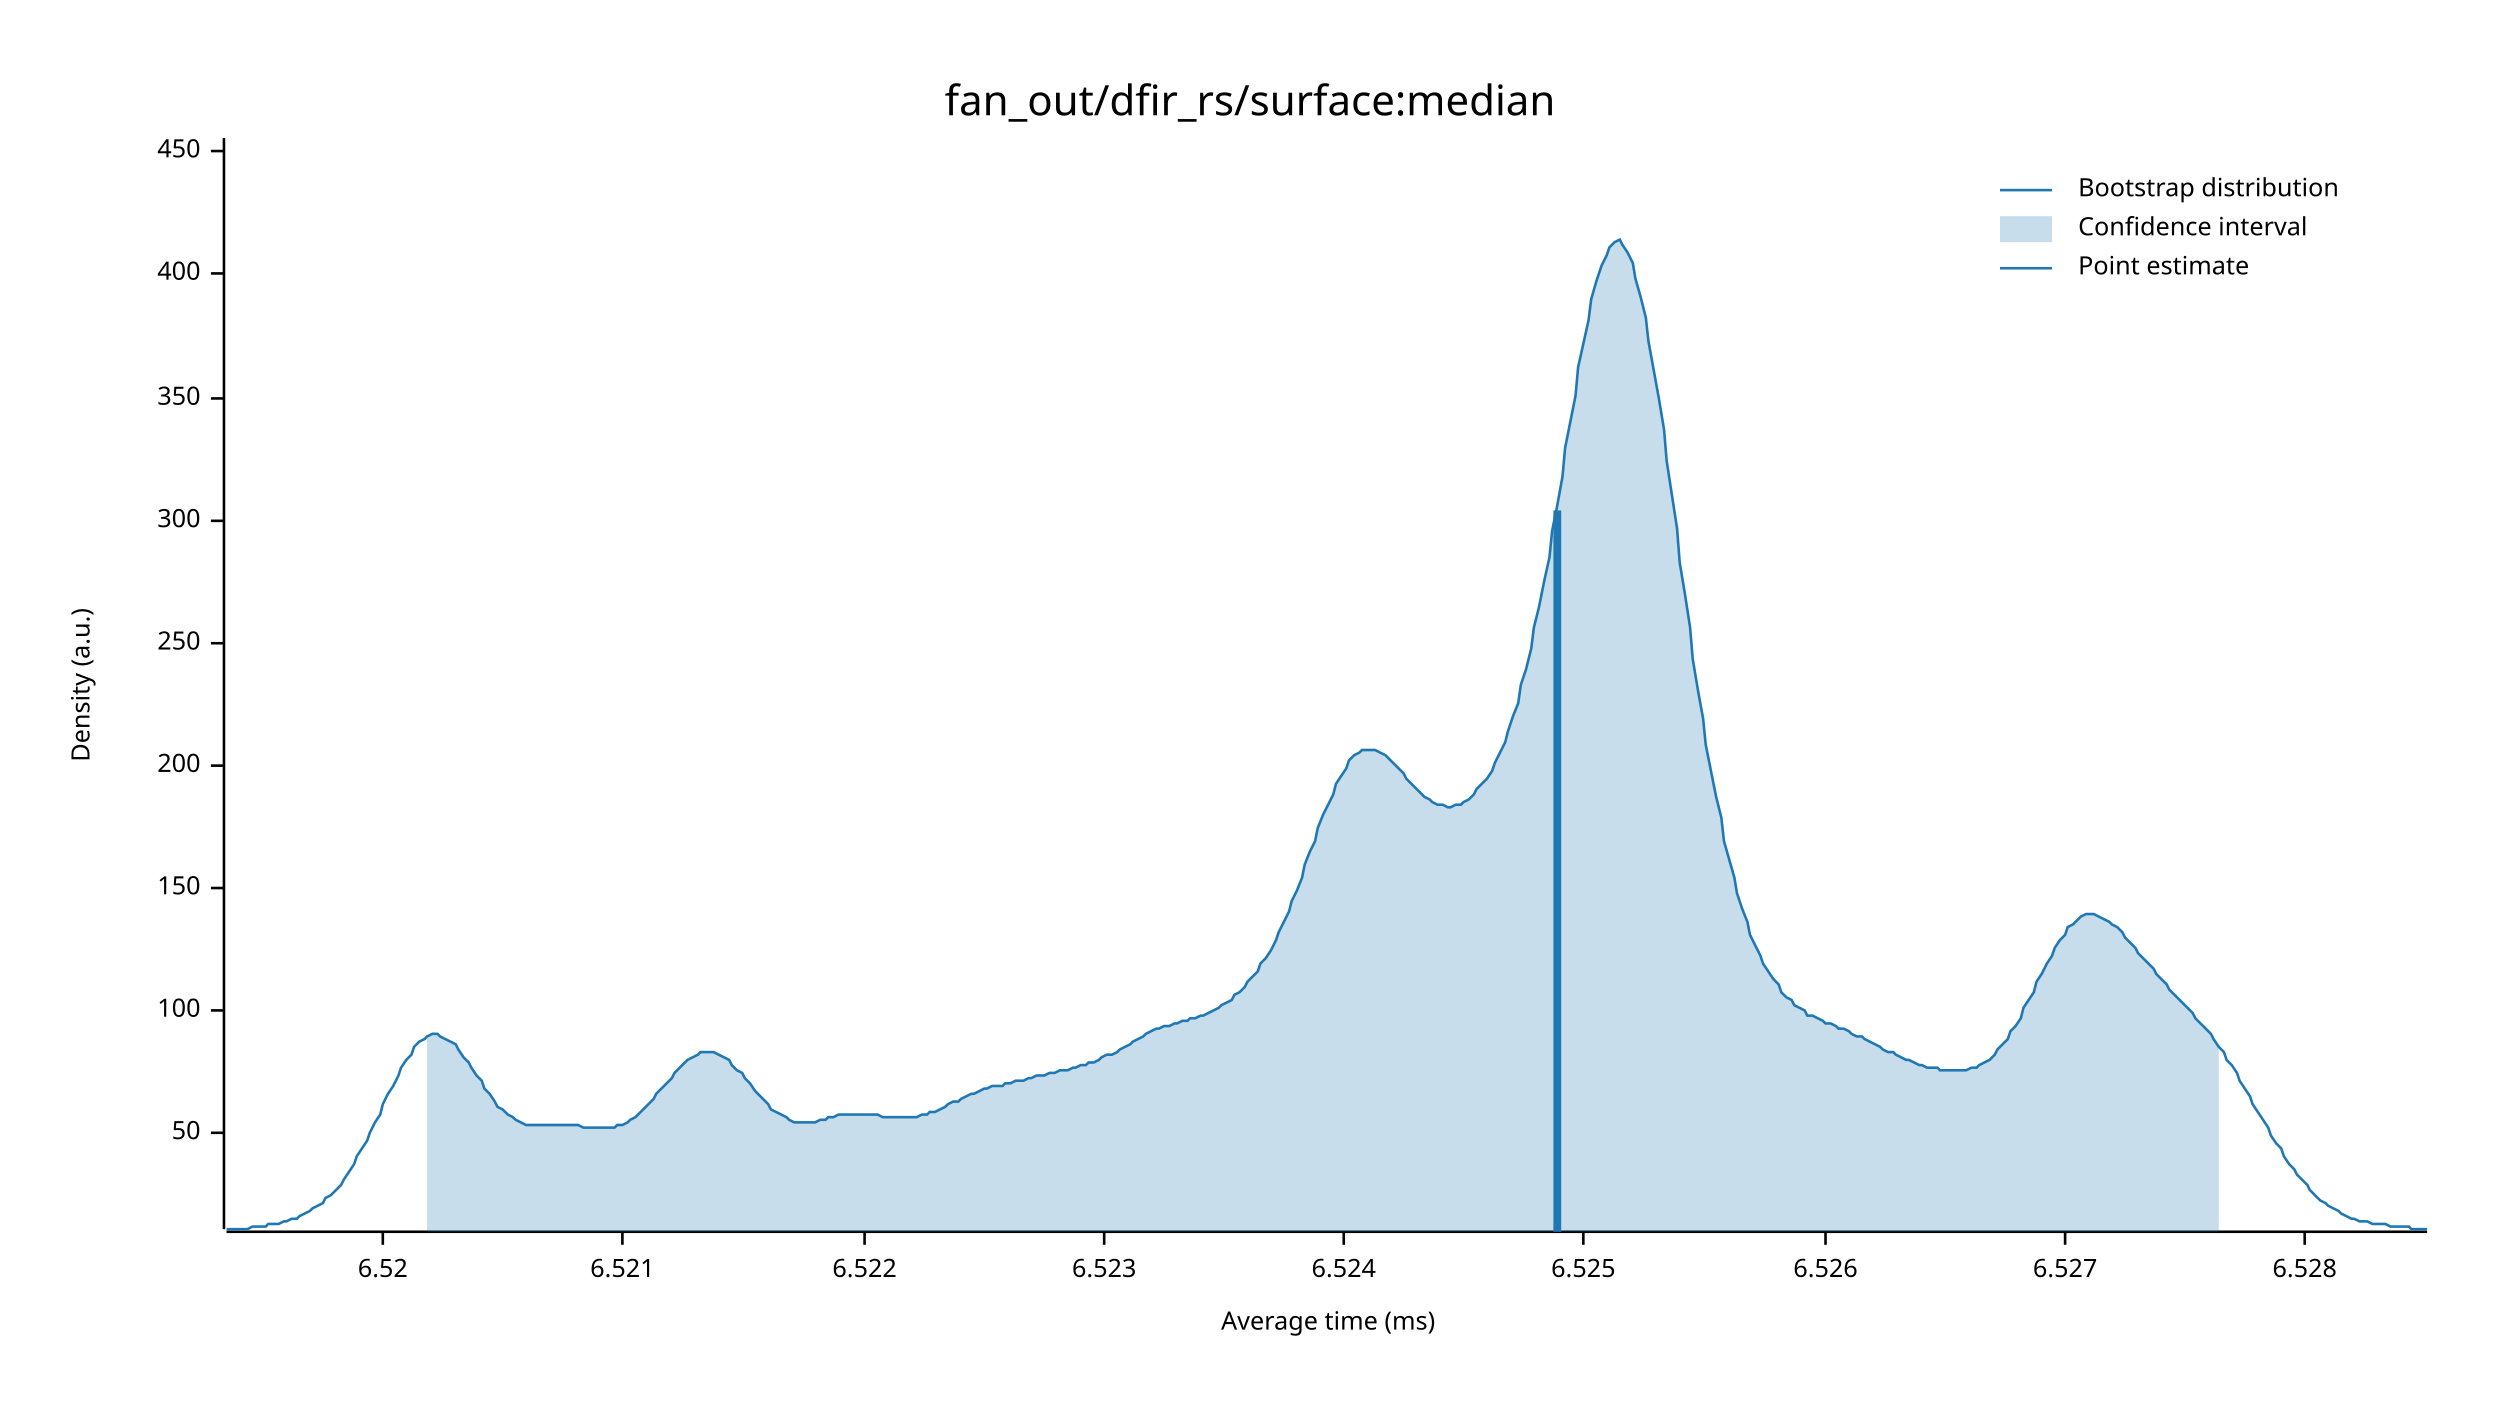
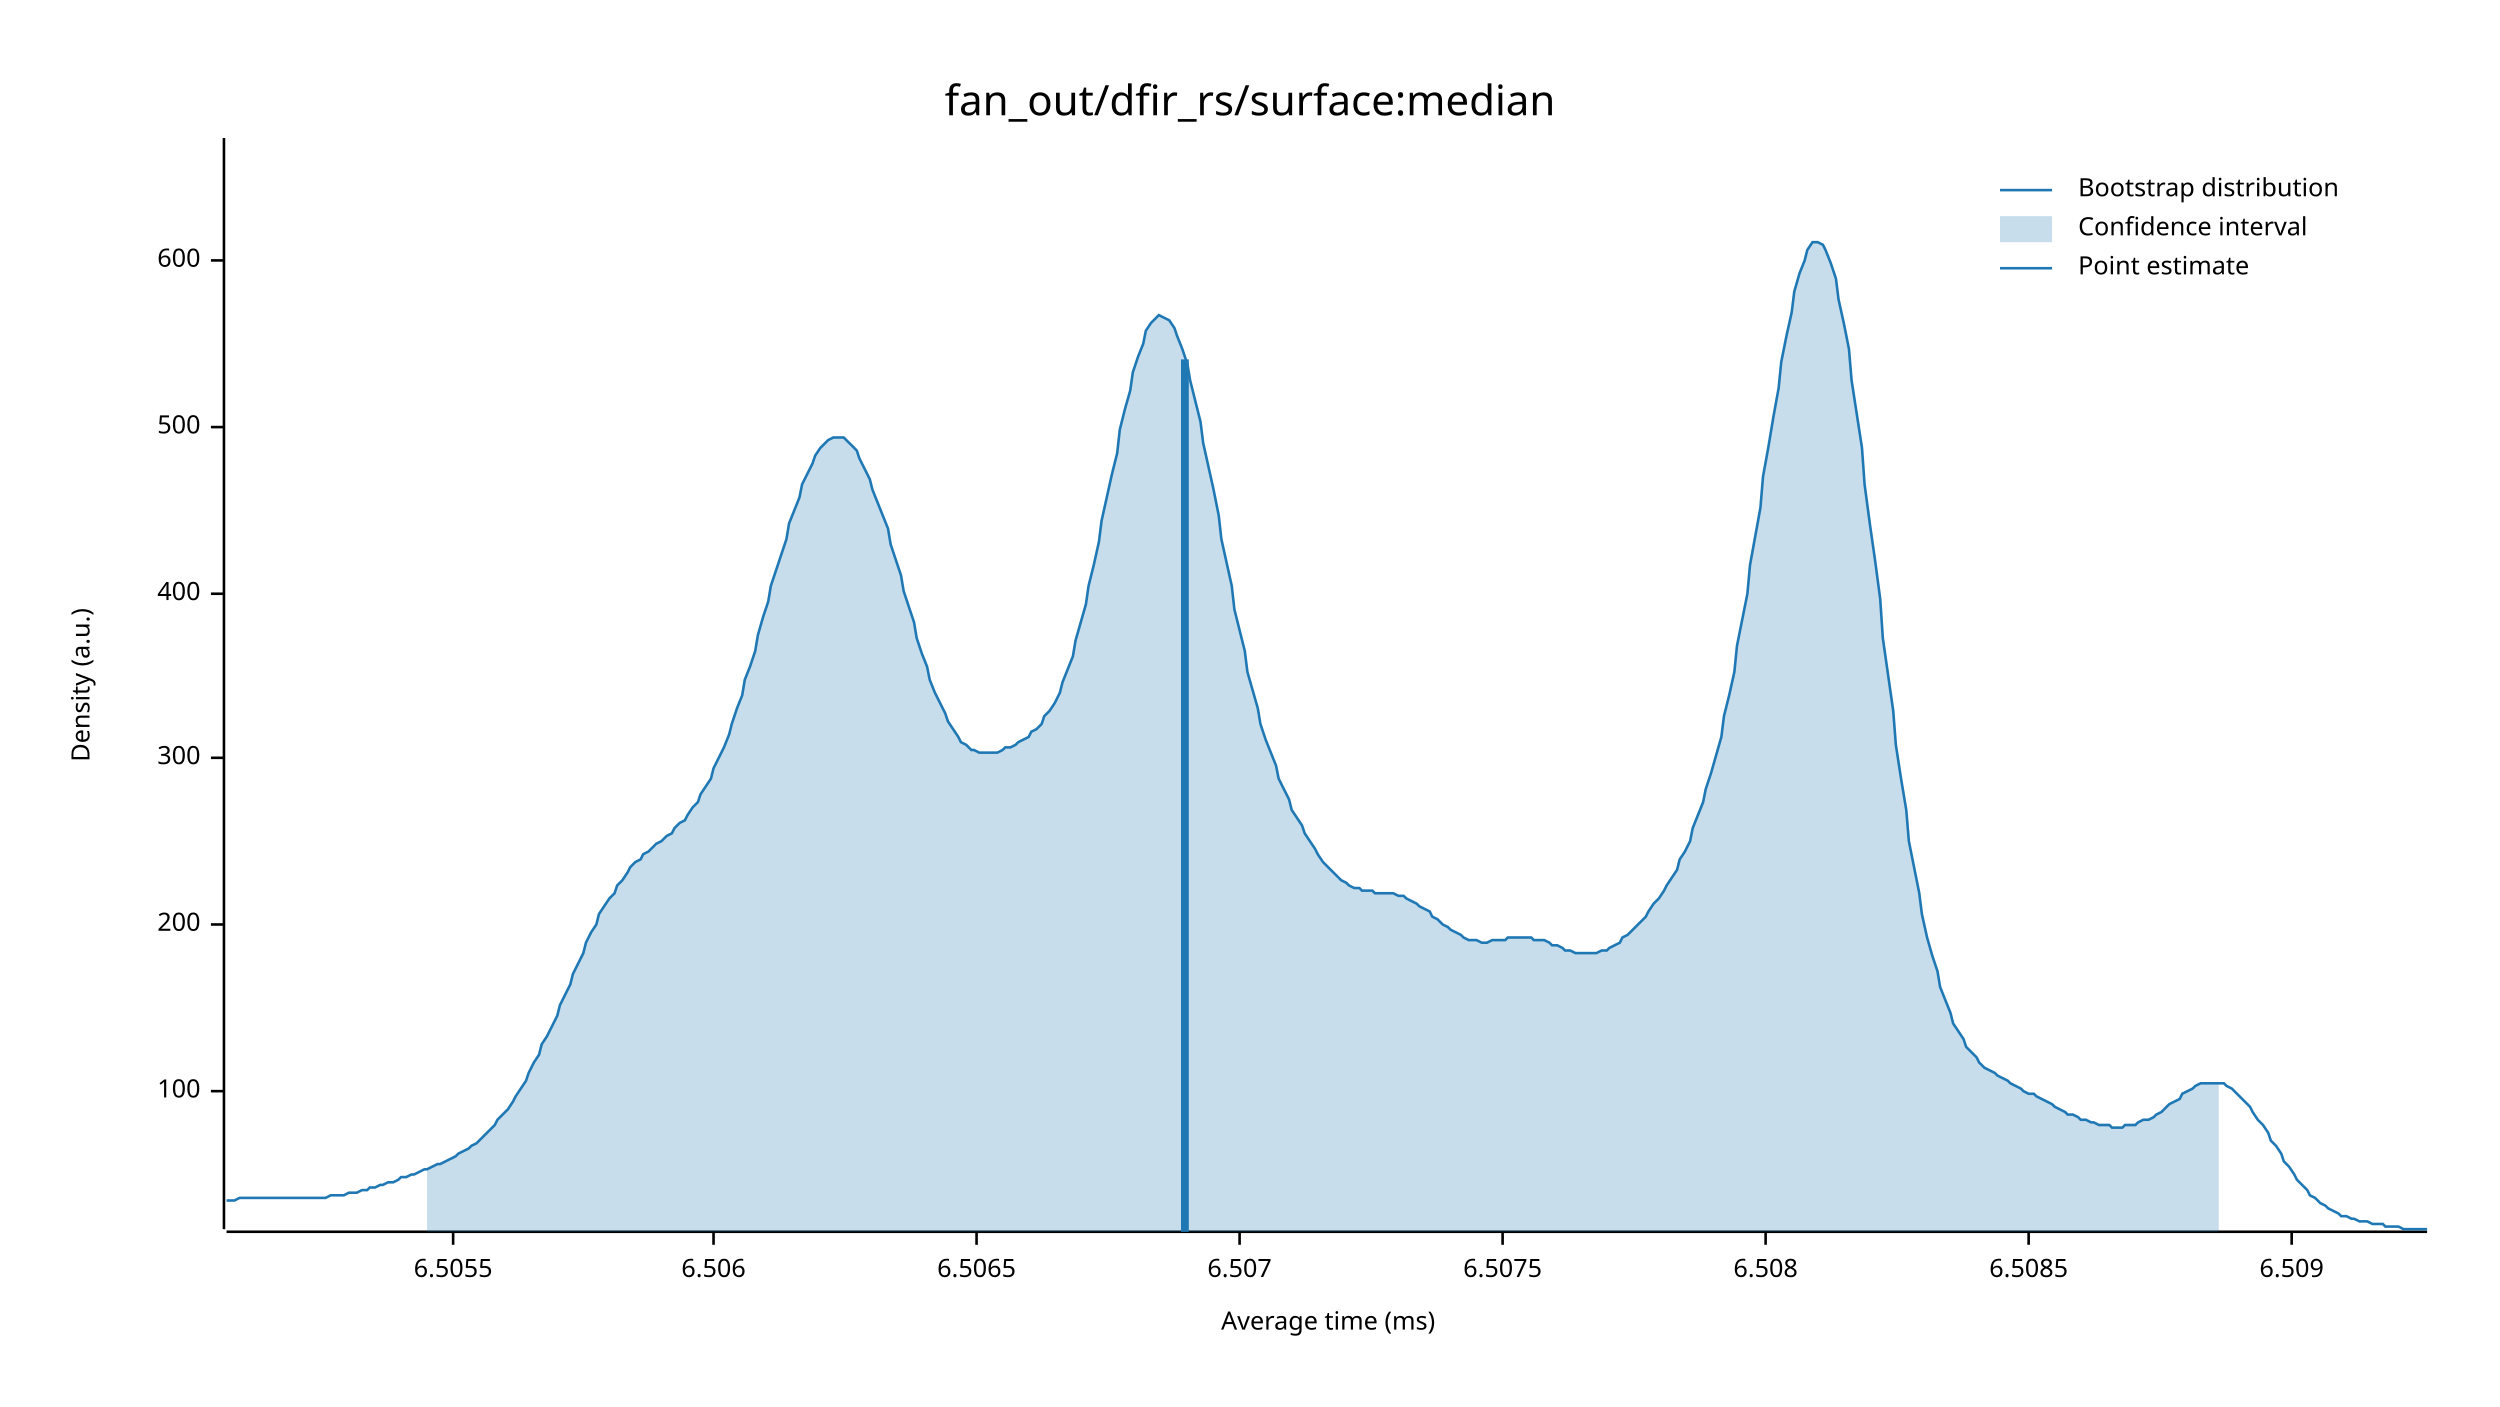
<svg xmlns="http://www.w3.org/2000/svg" width="960" height="540" viewBox="0 0 960 540">
  <text x="480" y="32" dy="0.76em" text-anchor="middle" font-family="sans-serif" font-size="16.129" opacity="1" fill="#000000">
fan_out/dfir_rs/surface:median
</text>
  <text x="27" y="263" dy="0.76em" text-anchor="middle" font-family="sans-serif" font-size="9.677" opacity="1" fill="#000000" transform="rotate(270, 27, 263)">
Density (a.u.)
</text>
  <text x="510" y="513" dy="-0.5ex" text-anchor="middle" font-family="sans-serif" font-size="9.677" opacity="1" fill="#000000">
Average time (ms)
</text>
  <polyline fill="none" opacity="1" stroke="#000000" stroke-width="1" points="86,53 86,472 " />
-   <text x="77" y="435" dy="0.5ex" text-anchor="end" font-family="sans-serif" font-size="9.677" opacity="1" fill="#000000">
- 50
- </text>
-   <polyline fill="none" opacity="1" stroke="#000000" stroke-width="1" points="81,435 86,435 " />
-   <text x="77" y="388" dy="0.5ex" text-anchor="end" font-family="sans-serif" font-size="9.677" opacity="1" fill="#000000">
+   <text x="77" y="419" dy="0.5ex" text-anchor="end" font-family="sans-serif" font-size="9.677" opacity="1" fill="#000000">
100
</text>
-   <polyline fill="none" opacity="1" stroke="#000000" stroke-width="1" points="81,388 86,388 " />
-   <text x="77" y="341" dy="0.5ex" text-anchor="end" font-family="sans-serif" font-size="9.677" opacity="1" fill="#000000">
- 150
- </text>
-   <polyline fill="none" opacity="1" stroke="#000000" stroke-width="1" points="81,341 86,341 " />
-   <text x="77" y="294" dy="0.5ex" text-anchor="end" font-family="sans-serif" font-size="9.677" opacity="1" fill="#000000">
+   <polyline fill="none" opacity="1" stroke="#000000" stroke-width="1" points="81,419 86,419 " />
+   <text x="77" y="355" dy="0.5ex" text-anchor="end" font-family="sans-serif" font-size="9.677" opacity="1" fill="#000000">
200
</text>
-   <polyline fill="none" opacity="1" stroke="#000000" stroke-width="1" points="81,294 86,294 " />
-   <text x="77" y="247" dy="0.5ex" text-anchor="end" font-family="sans-serif" font-size="9.677" opacity="1" fill="#000000">
- 250
- </text>
-   <polyline fill="none" opacity="1" stroke="#000000" stroke-width="1" points="81,247 86,247 " />
-   <text x="77" y="200" dy="0.5ex" text-anchor="end" font-family="sans-serif" font-size="9.677" opacity="1" fill="#000000">
+   <polyline fill="none" opacity="1" stroke="#000000" stroke-width="1" points="81,355 86,355 " />
+   <text x="77" y="291" dy="0.5ex" text-anchor="end" font-family="sans-serif" font-size="9.677" opacity="1" fill="#000000">
300
</text>
-   <polyline fill="none" opacity="1" stroke="#000000" stroke-width="1" points="81,200 86,200 " />
-   <text x="77" y="153" dy="0.5ex" text-anchor="end" font-family="sans-serif" font-size="9.677" opacity="1" fill="#000000">
- 350
- </text>
-   <polyline fill="none" opacity="1" stroke="#000000" stroke-width="1" points="81,153 86,153 " />
-   <text x="77" y="105" dy="0.5ex" text-anchor="end" font-family="sans-serif" font-size="9.677" opacity="1" fill="#000000">
+   <polyline fill="none" opacity="1" stroke="#000000" stroke-width="1" points="81,291 86,291 " />
+   <text x="77" y="228" dy="0.5ex" text-anchor="end" font-family="sans-serif" font-size="9.677" opacity="1" fill="#000000">
400
</text>
-   <polyline fill="none" opacity="1" stroke="#000000" stroke-width="1" points="81,105 86,105 " />
-   <text x="77" y="58" dy="0.5ex" text-anchor="end" font-family="sans-serif" font-size="9.677" opacity="1" fill="#000000">
- 450
+   <polyline fill="none" opacity="1" stroke="#000000" stroke-width="1" points="81,228 86,228 " />
+   <text x="77" y="164" dy="0.5ex" text-anchor="end" font-family="sans-serif" font-size="9.677" opacity="1" fill="#000000">
+ 500
</text>
-   <polyline fill="none" opacity="1" stroke="#000000" stroke-width="1" points="81,58 86,58 " />
+   <polyline fill="none" opacity="1" stroke="#000000" stroke-width="1" points="81,164 86,164 " />
+   <text x="77" y="100" dy="0.5ex" text-anchor="end" font-family="sans-serif" font-size="9.677" opacity="1" fill="#000000">
+ 600
+ </text>
+   <polyline fill="none" opacity="1" stroke="#000000" stroke-width="1" points="81,100 86,100 " />
  <polyline fill="none" opacity="1" stroke="#000000" stroke-width="1" points="87,473 932,473 " />
-   <text x="147" y="483" dy="0.76em" text-anchor="middle" font-family="sans-serif" font-size="9.677" opacity="1" fill="#000000">
- 6.52
+   <text x="174" y="483" dy="0.76em" text-anchor="middle" font-family="sans-serif" font-size="9.677" opacity="1" fill="#000000">
+ 6.5055
</text>
-   <polyline fill="none" opacity="1" stroke="#000000" stroke-width="1" points="147,473 147,478 " />
-   <text x="239" y="483" dy="0.76em" text-anchor="middle" font-family="sans-serif" font-size="9.677" opacity="1" fill="#000000">
- 6.521
+   <polyline fill="none" opacity="1" stroke="#000000" stroke-width="1" points="174,473 174,478 " />
+   <text x="274" y="483" dy="0.76em" text-anchor="middle" font-family="sans-serif" font-size="9.677" opacity="1" fill="#000000">
+ 6.506
</text>
-   <polyline fill="none" opacity="1" stroke="#000000" stroke-width="1" points="239,473 239,478 " />
-   <text x="332" y="483" dy="0.76em" text-anchor="middle" font-family="sans-serif" font-size="9.677" opacity="1" fill="#000000">
- 6.522
+   <polyline fill="none" opacity="1" stroke="#000000" stroke-width="1" points="274,473 274,478 " />
+   <text x="375" y="483" dy="0.76em" text-anchor="middle" font-family="sans-serif" font-size="9.677" opacity="1" fill="#000000">
+ 6.5065
</text>
-   <polyline fill="none" opacity="1" stroke="#000000" stroke-width="1" points="332,473 332,478 " />
-   <text x="424" y="483" dy="0.76em" text-anchor="middle" font-family="sans-serif" font-size="9.677" opacity="1" fill="#000000">
- 6.523
+   <polyline fill="none" opacity="1" stroke="#000000" stroke-width="1" points="375,473 375,478 " />
+   <text x="476" y="483" dy="0.76em" text-anchor="middle" font-family="sans-serif" font-size="9.677" opacity="1" fill="#000000">
+ 6.507
</text>
-   <polyline fill="none" opacity="1" stroke="#000000" stroke-width="1" points="424,473 424,478 " />
-   <text x="516" y="483" dy="0.76em" text-anchor="middle" font-family="sans-serif" font-size="9.677" opacity="1" fill="#000000">
- 6.524
+   <polyline fill="none" opacity="1" stroke="#000000" stroke-width="1" points="476,473 476,478 " />
+   <text x="577" y="483" dy="0.76em" text-anchor="middle" font-family="sans-serif" font-size="9.677" opacity="1" fill="#000000">
+ 6.5075
</text>
-   <polyline fill="none" opacity="1" stroke="#000000" stroke-width="1" points="516,473 516,478 " />
-   <text x="608" y="483" dy="0.76em" text-anchor="middle" font-family="sans-serif" font-size="9.677" opacity="1" fill="#000000">
- 6.525
+   <polyline fill="none" opacity="1" stroke="#000000" stroke-width="1" points="577,473 577,478 " />
+   <text x="678" y="483" dy="0.76em" text-anchor="middle" font-family="sans-serif" font-size="9.677" opacity="1" fill="#000000">
+ 6.508
</text>
-   <polyline fill="none" opacity="1" stroke="#000000" stroke-width="1" points="608,473 608,478 " />
-   <text x="701" y="483" dy="0.76em" text-anchor="middle" font-family="sans-serif" font-size="9.677" opacity="1" fill="#000000">
- 6.526
+   <polyline fill="none" opacity="1" stroke="#000000" stroke-width="1" points="678,473 678,478 " />
+   <text x="779" y="483" dy="0.76em" text-anchor="middle" font-family="sans-serif" font-size="9.677" opacity="1" fill="#000000">
+ 6.5085
</text>
-   <polyline fill="none" opacity="1" stroke="#000000" stroke-width="1" points="701,473 701,478 " />
-   <text x="793" y="483" dy="0.76em" text-anchor="middle" font-family="sans-serif" font-size="9.677" opacity="1" fill="#000000">
- 6.527
+   <polyline fill="none" opacity="1" stroke="#000000" stroke-width="1" points="779,473 779,478 " />
+   <text x="880" y="483" dy="0.76em" text-anchor="middle" font-family="sans-serif" font-size="9.677" opacity="1" fill="#000000">
+ 6.509
</text>
-   <polyline fill="none" opacity="1" stroke="#000000" stroke-width="1" points="793,473 793,478 " />
-   <text x="885" y="483" dy="0.76em" text-anchor="middle" font-family="sans-serif" font-size="9.677" opacity="1" fill="#000000">
- 6.528
- </text>
-   <polyline fill="none" opacity="1" stroke="#000000" stroke-width="1" points="885,473 885,478 " />
-   <polyline fill="none" opacity="1" stroke="#1F78B4" stroke-width="1" points="87,472 88,472 90,472 92,472 93,472 95,472 97,471 98,471 100,471 102,471 103,470 105,470 107,470 109,469 110,469 112,468 114,468 115,467 117,466 119,465 120,464 122,463 124,462 125,460 127,459 129,457 131,455 132,453 134,450 136,447 137,444 139,441 141,438 142,435 144,431 146,428 147,424 149,420 151,417 153,413 154,410 156,407 158,405 159,402 161,400 163,399 164,398 166,397 168,397 169,398 171,399 173,400 175,401 176,403 178,406 180,408 181,410 183,413 185,415 186,418 188,420 190,423 191,425 193,426 195,428 197,429 198,430 200,431 202,432 203,432 205,432 207,432 208,432 210,432 212,432 214,432 215,432 217,432 219,432 220,432 222,432 224,433 225,433 227,433 229,433 230,433 232,433 234,433 236,433 237,432 239,432 241,431 242,430 244,429 246,427 247,426 249,424 251,422 252,420 254,418 256,416 258,414 259,412 261,410 263,408 264,407 266,406 268,405 269,404 271,404 273,404 274,404 276,405 278,406 280,407 281,409 283,411 285,412 286,414 288,416 290,419 291,420 293,422 295,424 296,426 298,427 300,428 302,429 303,430 305,431 307,431 308,431 310,431 312,431 313,431 315,430 317,430 318,429 320,429 322,428 324,428 325,428 327,428 329,428 330,428 332,428 334,428 335,428 337,428 339,429 341,429 342,429 344,429 346,429 347,429 349,429 351,429 352,429 354,428 356,428 357,427 359,427 361,426 363,425 364,424 366,423 368,423 369,422 371,421 373,420 374,420 376,419 378,418 379,418 381,417 383,417 385,417 386,416 388,416 390,415 391,415 393,415 395,414 396,414 398,413 400,413 401,413 403,412 405,412 407,411 408,411 410,411 412,410 413,410 415,409 417,409 418,408 420,408 422,407 423,406 425,405 427,405 429,404 430,403 432,402 434,401 435,400 437,399 439,398 440,397 442,396 444,395 445,395 447,394 449,394 451,393 452,393 454,392 456,392 457,391 459,391 461,390 462,390 464,389 466,388 468,387 469,386 471,385 473,384 474,382 476,381 478,379 479,377 481,375 483,373 484,370 486,368 488,365 490,361 491,358 493,354 495,350 496,346 498,342 500,337 501,332 503,327 505,323 506,318 508,313 510,309 512,305 513,301 515,298 517,295 518,292 520,290 522,289 523,288 525,288 527,288 528,288 530,289 532,290 534,292 535,293 537,295 539,297 540,299 542,301 544,303 545,304 547,306 549,307 550,308 552,309 554,309 556,310 557,310 559,309 561,309 562,308 564,307 566,305 567,303 569,301 571,299 573,296 574,293 576,289 578,285 579,281 581,275 583,270 584,263 586,257 588,249 589,241 591,233 593,223 595,214 596,204 598,194 600,183 601,172 603,162 605,152 606,141 608,132 610,123 611,115 613,108 615,102 617,98 618,95 620,93 622,92 623,94 625,97 627,101 628,107 630,114 632,122 633,131 635,142 637,153 639,165 640,177 642,190 644,203 645,216 647,228 649,241 650,253 652,265 654,276 655,286 657,296 659,306 661,314 662,323 664,330 666,337 667,343 669,349 671,354 672,359 674,363 676,367 677,370 679,373 681,376 683,378 684,381 686,383 688,384 689,386 691,387 693,388 694,390 696,390 698,391 700,392 701,393 703,393 705,394 706,395 708,395 710,396 711,397 713,398 715,398 716,399 718,400 720,401 722,402 723,403 725,404 727,404 728,405 730,406 732,407 733,407 735,408 737,409 738,409 740,410 742,410 744,410 745,411 747,411 749,411 750,411 752,411 754,411 755,411 757,410 759,410 760,409 762,408 764,407 766,405 767,403 769,401 771,399 772,396 774,394 776,391 777,387 779,384 781,381 782,377 784,374 786,370 788,367 789,364 791,361 793,359 794,356 796,355 798,353 799,352 801,351 803,351 804,351 806,352 808,353 810,354 811,355 813,356 815,358 816,360 818,362 820,364 821,366 823,368 825,370 827,372 828,374 830,376 832,378 833,380 835,382 837,384 838,385 840,387 842,389 843,391 845,393 847,395 849,397 850,399 852,402 854,404 855,407 857,409 859,412 860,415 862,418 864,421 865,424 867,427 869,430 871,433 872,436 874,439 876,441 877,444 879,447 881,449 882,451 884,453 886,455 887,457 889,459 891,461 893,462 894,463 896,464 898,465 899,466 901,467 903,468 904,468 906,469 908,469 909,469 911,470 913,470 915,470 916,470 918,471 920,471 921,471 923,471 925,471 926,472 928,472 930,472 932,472 " />
-   <polygon opacity="0.25" fill="#1F78B4" points="164,398 166,397 168,397 169,398 171,399 173,400 175,401 176,403 178,406 180,408 181,410 183,413 185,415 186,418 188,420 190,423 191,425 193,426 195,428 197,429 198,430 200,431 202,432 203,432 205,432 207,432 208,432 210,432 212,432 214,432 215,432 217,432 219,432 220,432 222,432 224,433 225,433 227,433 229,433 230,433 232,433 234,433 236,433 237,432 239,432 241,431 242,430 244,429 246,427 247,426 249,424 251,422 252,420 254,418 256,416 258,414 259,412 261,410 263,408 264,407 266,406 268,405 269,404 271,404 273,404 274,404 276,405 278,406 280,407 281,409 283,411 285,412 286,414 288,416 290,419 291,420 293,422 295,424 296,426 298,427 300,428 302,429 303,430 305,431 307,431 308,431 310,431 312,431 313,431 315,430 317,430 318,429 320,429 322,428 324,428 325,428 327,428 329,428 330,428 332,428 334,428 335,428 337,428 339,429 341,429 342,429 344,429 346,429 347,429 349,429 351,429 352,429 354,428 356,428 357,427 359,427 361,426 363,425 364,424 366,423 368,423 369,422 371,421 373,420 374,420 376,419 378,418 379,418 381,417 383,417 385,417 386,416 388,416 390,415 391,415 393,415 395,414 396,414 398,413 400,413 401,413 403,412 405,412 407,411 408,411 410,411 412,410 413,410 415,409 417,409 418,408 420,408 422,407 423,406 425,405 427,405 429,404 430,403 432,402 434,401 435,400 437,399 439,398 440,397 442,396 444,395 445,395 447,394 449,394 451,393 452,393 454,392 456,392 457,391 459,391 461,390 462,390 464,389 466,388 468,387 469,386 471,385 473,384 474,382 476,381 478,379 479,377 481,375 483,373 484,370 486,368 488,365 490,361 491,358 493,354 495,350 496,346 498,342 500,337 501,332 503,327 505,323 506,318 508,313 510,309 512,305 513,301 515,298 517,295 518,292 520,290 522,289 523,288 525,288 527,288 528,288 530,289 532,290 534,292 535,293 537,295 539,297 540,299 542,301 544,303 545,304 547,306 549,307 550,308 552,309 554,309 556,310 557,310 559,309 561,309 562,308 564,307 566,305 567,303 569,301 571,299 573,296 574,293 576,289 578,285 579,281 581,275 583,270 584,263 586,257 588,249 589,241 591,233 593,223 595,214 596,204 598,194 600,183 601,172 603,162 605,152 606,141 608,132 610,123 611,115 613,108 615,102 617,98 618,95 620,93 622,92 623,94 625,97 627,101 628,107 630,114 632,122 633,131 635,142 637,153 639,165 640,177 642,190 644,203 645,216 647,228 649,241 650,253 652,265 654,276 655,286 657,296 659,306 661,314 662,323 664,330 666,337 667,343 669,349 671,354 672,359 674,363 676,367 677,370 679,373 681,376 683,378 684,381 686,383 688,384 689,386 691,387 693,388 694,390 696,390 698,391 700,392 701,393 703,393 705,394 706,395 708,395 710,396 711,397 713,398 715,398 716,399 718,400 720,401 722,402 723,403 725,404 727,404 728,405 730,406 732,407 733,407 735,408 737,409 738,409 740,410 742,410 744,410 745,411 747,411 749,411 750,411 752,411 754,411 755,411 757,410 759,410 760,409 762,408 764,407 766,405 767,403 769,401 771,399 772,396 774,394 776,391 777,387 779,384 781,381 782,377 784,374 786,370 788,367 789,364 791,361 793,359 794,356 796,355 798,353 799,352 801,351 803,351 804,351 806,352 808,353 810,354 811,355 813,356 815,358 816,360 818,362 820,364 821,366 823,368 825,370 827,372 828,374 830,376 832,378 833,380 835,382 837,384 838,385 840,387 842,389 843,391 845,393 847,395 849,397 850,399 852,402 852,473 164,473 " />
-   <polyline fill="none" opacity="1" stroke="#1F78B4" stroke-width="3" points="598,473 598,196 " />
+   <polyline fill="none" opacity="1" stroke="#000000" stroke-width="1" points="880,473 880,478 " />
+   <polyline fill="none" opacity="1" stroke="#1F78B4" stroke-width="1" points="87,461 88,461 90,461 92,460 93,460 95,460 97,460 98,460 100,460 102,460 103,460 105,460 107,460 109,460 110,460 112,460 114,460 115,460 117,460 119,460 120,460 122,460 124,460 125,460 127,459 129,459 131,459 132,459 134,458 136,458 137,458 139,457 141,457 142,456 144,456 146,455 147,455 149,454 151,454 153,453 154,452 156,452 158,451 159,451 161,450 163,449 164,449 166,448 168,447 169,447 171,446 173,445 175,444 176,443 178,442 180,441 181,440 183,439 185,437 186,436 188,434 190,432 191,430 193,428 195,426 197,423 198,421 200,418 202,415 203,412 205,408 207,405 208,401 210,398 212,394 214,390 215,386 217,382 219,378 220,374 222,370 224,366 225,362 227,358 229,355 230,351 232,348 234,345 236,343 237,340 239,338 241,335 242,333 244,331 246,330 247,328 249,327 251,325 252,324 254,323 256,321 258,320 259,318 261,316 263,315 264,313 266,310 268,308 269,305 271,302 273,299 274,295 276,291 278,287 280,282 281,278 283,272 285,267 286,261 288,256 290,250 291,244 293,237 295,231 296,225 298,219 300,213 302,207 303,201 305,196 307,191 308,186 310,182 312,178 313,175 315,172 317,170 318,169 320,168 322,168 324,168 325,169 327,171 329,173 330,176 332,180 334,184 335,188 337,193 339,198 341,203 342,209 344,215 346,221 347,227 349,233 351,239 352,245 354,251 356,256 357,261 359,266 361,270 363,274 364,277 366,280 368,283 369,285 371,286 373,288 374,288 376,289 378,289 379,289 381,289 383,289 385,288 386,287 388,287 390,286 391,285 393,284 395,283 396,281 398,280 400,278 401,275 403,273 405,270 407,266 408,262 410,257 412,252 413,246 415,239 417,232 418,225 420,217 422,208 423,200 425,191 427,182 429,174 430,165 432,157 434,150 435,143 437,137 439,132 440,127 442,124 444,122 445,121 447,122 449,123 451,126 452,129 454,134 456,140 457,146 459,154 461,162 462,170 464,179 466,188 468,198 469,207 471,216 473,225 474,234 476,242 478,250 479,258 481,265 483,272 484,278 486,284 488,289 490,294 491,299 493,303 495,307 496,311 498,314 500,317 501,320 503,323 505,326 506,328 508,331 510,333 512,335 513,336 515,338 517,339 518,340 520,341 522,341 523,342 525,342 527,342 528,343 530,343 532,343 534,343 535,343 537,344 539,344 540,345 542,346 544,347 545,348 547,349 549,350 550,352 552,353 554,355 556,356 557,357 559,358 561,359 562,360 564,361 566,361 567,361 569,362 571,362 573,361 574,361 576,361 578,361 579,360 581,360 583,360 584,360 586,360 588,360 589,361 591,361 593,361 595,362 596,363 598,363 600,364 601,365 603,365 605,366 606,366 608,366 610,366 611,366 613,366 615,365 617,365 618,364 620,363 622,362 623,360 625,359 627,357 628,356 630,354 632,352 633,350 635,347 637,345 639,342 640,340 642,337 644,334 645,330 647,327 649,323 650,318 652,313 654,308 655,303 657,297 659,290 661,283 662,275 664,267 666,258 667,248 669,238 671,228 672,217 674,206 676,195 677,183 679,172 681,160 683,149 684,139 686,129 688,120 689,112 691,105 693,100 694,96 696,93 698,93 700,94 701,96 703,101 705,107 706,115 708,124 710,134 711,146 713,159 715,172 716,186 718,201 720,215 722,230 723,245 725,259 727,273 728,286 730,299 732,311 733,323 735,333 737,343 738,351 740,360 742,367 744,373 745,379 747,384 749,389 750,393 752,396 754,399 755,402 757,404 759,406 760,408 762,410 764,411 766,412 767,413 769,414 771,415 772,416 774,417 776,418 777,419 779,420 781,420 782,421 784,422 786,423 788,424 789,425 791,426 793,427 794,428 796,428 798,429 799,430 801,430 803,431 804,431 806,432 808,432 810,432 811,433 813,433 815,433 816,432 818,432 820,432 821,431 823,430 825,430 827,429 828,428 830,427 832,425 833,424 835,423 837,422 838,420 840,419 842,418 843,417 845,416 847,416 849,416 850,416 852,416 854,416 855,417 857,418 859,420 860,421 862,423 864,425 865,427 867,430 869,432 871,435 872,438 874,440 876,443 877,446 879,448 881,451 882,453 884,455 886,457 887,459 889,460 891,462 893,463 894,464 896,465 898,466 899,467 901,467 903,468 904,468 906,469 908,469 909,469 911,470 913,470 915,470 916,471 918,471 920,471 921,471 923,472 925,472 926,472 928,472 930,472 932,472 " />
+   <polygon opacity="0.25" fill="#1F78B4" points="164,449 166,448 168,447 169,447 171,446 173,445 175,444 176,443 178,442 180,441 181,440 183,439 185,437 186,436 188,434 190,432 191,430 193,428 195,426 197,423 198,421 200,418 202,415 203,412 205,408 207,405 208,401 210,398 212,394 214,390 215,386 217,382 219,378 220,374 222,370 224,366 225,362 227,358 229,355 230,351 232,348 234,345 236,343 237,340 239,338 241,335 242,333 244,331 246,330 247,328 249,327 251,325 252,324 254,323 256,321 258,320 259,318 261,316 263,315 264,313 266,310 268,308 269,305 271,302 273,299 274,295 276,291 278,287 280,282 281,278 283,272 285,267 286,261 288,256 290,250 291,244 293,237 295,231 296,225 298,219 300,213 302,207 303,201 305,196 307,191 308,186 310,182 312,178 313,175 315,172 317,170 318,169 320,168 322,168 324,168 325,169 327,171 329,173 330,176 332,180 334,184 335,188 337,193 339,198 341,203 342,209 344,215 346,221 347,227 349,233 351,239 352,245 354,251 356,256 357,261 359,266 361,270 363,274 364,277 366,280 368,283 369,285 371,286 373,288 374,288 376,289 378,289 379,289 381,289 383,289 385,288 386,287 388,287 390,286 391,285 393,284 395,283 396,281 398,280 400,278 401,275 403,273 405,270 407,266 408,262 410,257 412,252 413,246 415,239 417,232 418,225 420,217 422,208 423,200 425,191 427,182 429,174 430,165 432,157 434,150 435,143 437,137 439,132 440,127 442,124 444,122 445,121 447,122 449,123 451,126 452,129 454,134 456,140 457,146 459,154 461,162 462,170 464,179 466,188 468,198 469,207 471,216 473,225 474,234 476,242 478,250 479,258 481,265 483,272 484,278 486,284 488,289 490,294 491,299 493,303 495,307 496,311 498,314 500,317 501,320 503,323 505,326 506,328 508,331 510,333 512,335 513,336 515,338 517,339 518,340 520,341 522,341 523,342 525,342 527,342 528,343 530,343 532,343 534,343 535,343 537,344 539,344 540,345 542,346 544,347 545,348 547,349 549,350 550,352 552,353 554,355 556,356 557,357 559,358 561,359 562,360 564,361 566,361 567,361 569,362 571,362 573,361 574,361 576,361 578,361 579,360 581,360 583,360 584,360 586,360 588,360 589,361 591,361 593,361 595,362 596,363 598,363 600,364 601,365 603,365 605,366 606,366 608,366 610,366 611,366 613,366 615,365 617,365 618,364 620,363 622,362 623,360 625,359 627,357 628,356 630,354 632,352 633,350 635,347 637,345 639,342 640,340 642,337 644,334 645,330 647,327 649,323 650,318 652,313 654,308 655,303 657,297 659,290 661,283 662,275 664,267 666,258 667,248 669,238 671,228 672,217 674,206 676,195 677,183 679,172 681,160 683,149 684,139 686,129 688,120 689,112 691,105 693,100 694,96 696,93 698,93 700,94 701,96 703,101 705,107 706,115 708,124 710,134 711,146 713,159 715,172 716,186 718,201 720,215 722,230 723,245 725,259 727,273 728,286 730,299 732,311 733,323 735,333 737,343 738,351 740,360 742,367 744,373 745,379 747,384 749,389 750,393 752,396 754,399 755,402 757,404 759,406 760,408 762,410 764,411 766,412 767,413 769,414 771,415 772,416 774,417 776,418 777,419 779,420 781,420 782,421 784,422 786,423 788,424 789,425 791,426 793,427 794,428 796,428 798,429 799,430 801,430 803,431 804,431 806,432 808,432 810,432 811,433 813,433 815,433 816,432 818,432 820,432 821,431 823,430 825,430 827,429 828,428 830,427 832,425 833,424 835,423 837,422 838,420 840,419 842,418 843,417 845,416 847,416 849,416 850,416 852,416 852,473 164,473 " />
+   <polyline fill="none" opacity="1" stroke="#1F78B4" stroke-width="3" points="455,473 455,138 " />
  <text x="798" y="68" dy="0.76em" text-anchor="start" font-family="sans-serif" font-size="9.677" opacity="1" fill="#000000">
Bootstrap distribution
</text>
  <text x="798" y="83" dy="0.76em" text-anchor="start" font-family="sans-serif" font-size="9.677" opacity="1" fill="#000000">
Confidence interval
</text>
  <text x="798" y="98" dy="0.76em" text-anchor="start" font-family="sans-serif" font-size="9.677" opacity="1" fill="#000000">
Point estimate
</text>
  <polyline fill="none" opacity="1" stroke="#1F78B4" stroke-width="1" points="768,73 788,73 " />
  <rect x="768" y="83" width="20" height="10" opacity="0.25" fill="#1F78B4" stroke="none" />
  <polyline fill="none" opacity="1" stroke="#1F78B4" stroke-width="1" points="768,103 788,103 " />
</svg>
